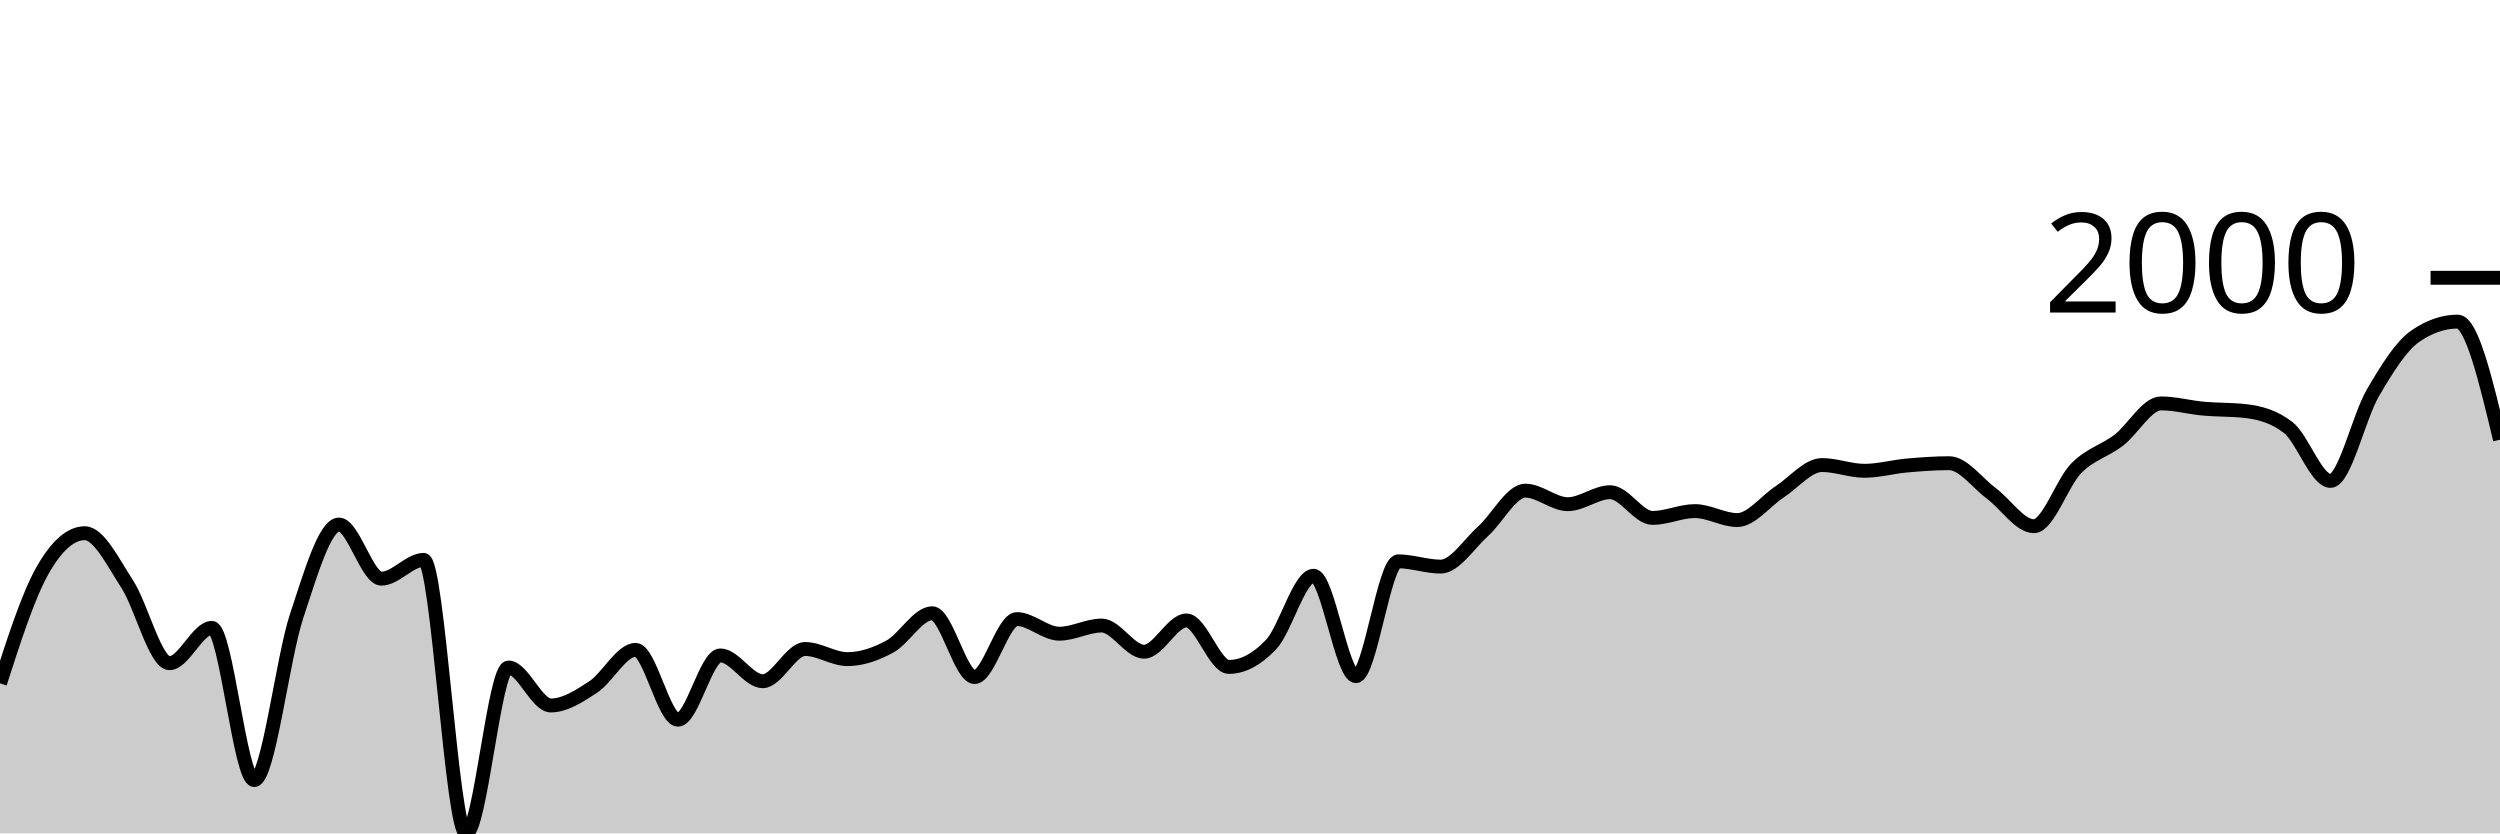
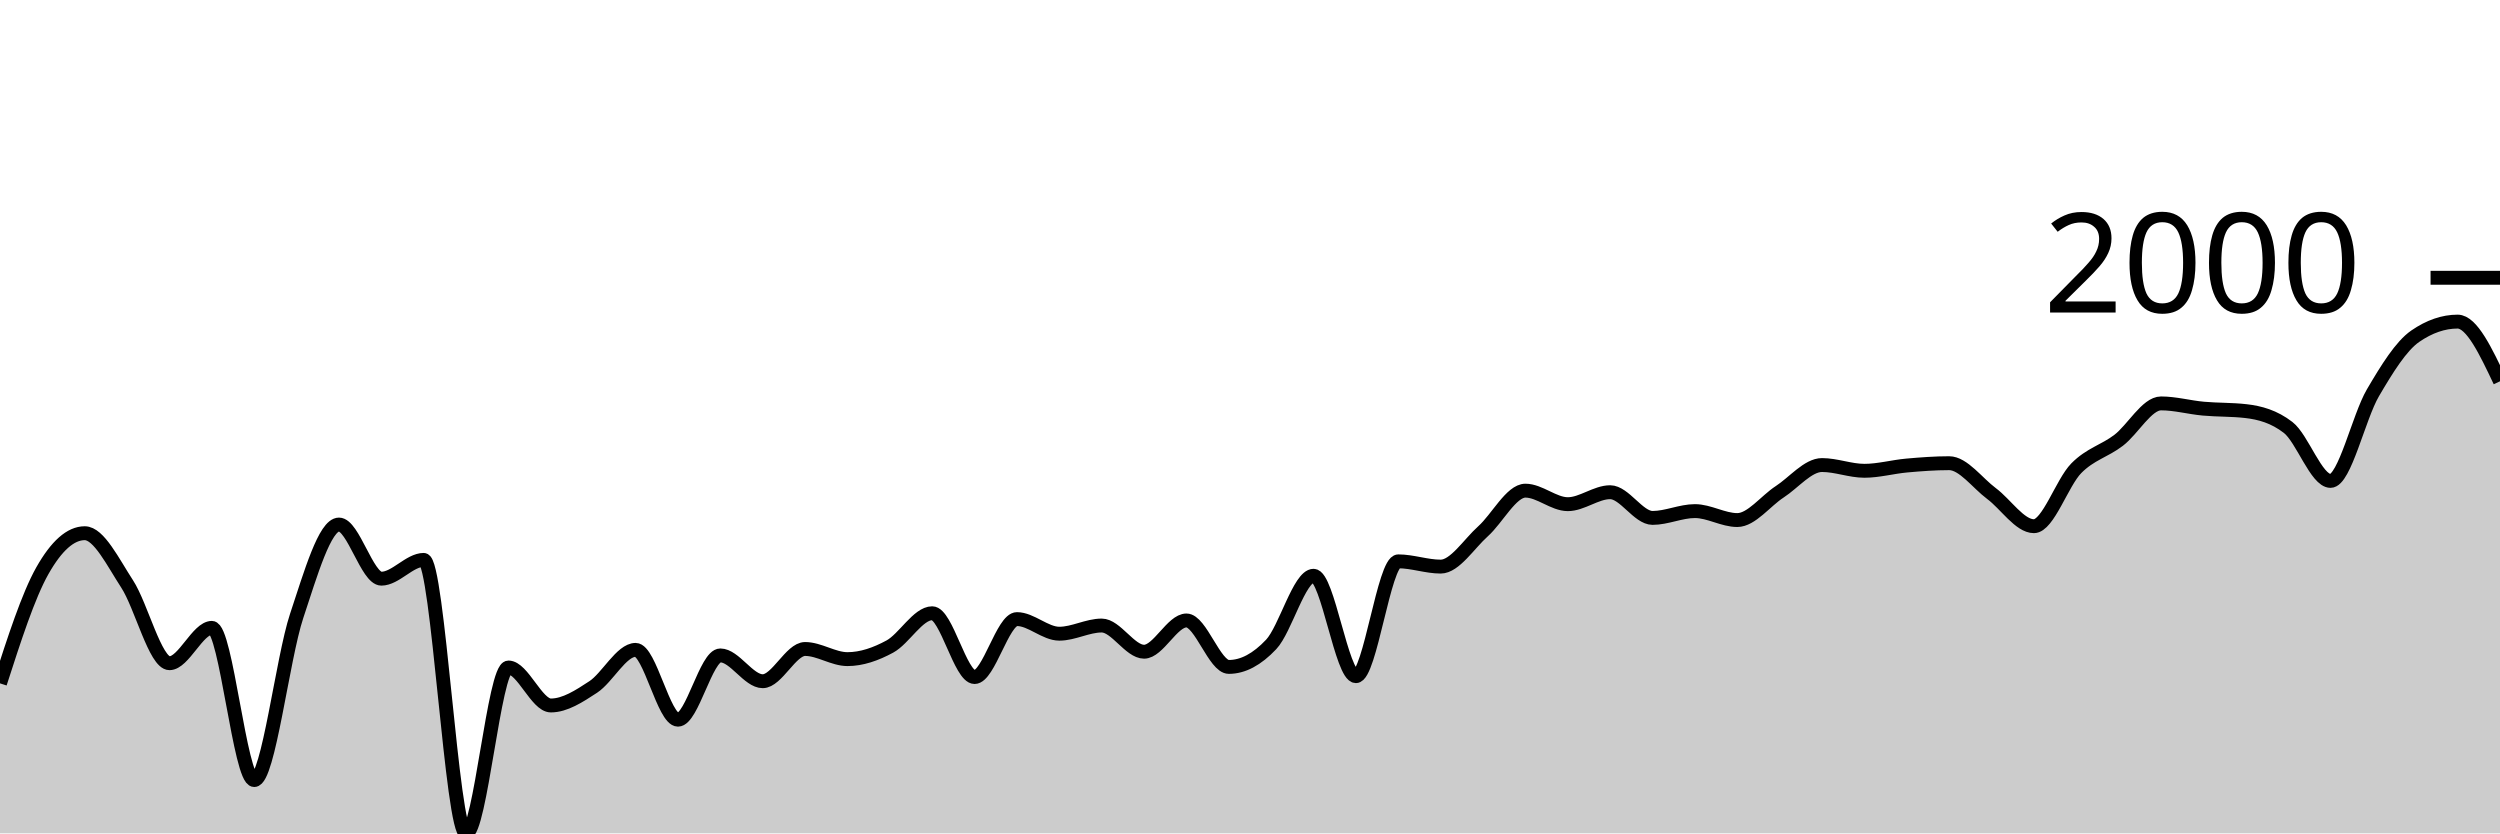
<svg xmlns="http://www.w3.org/2000/svg" viewBox="0 0 180 60">
  <g transform="translate(0,20)">
-     <path class="area" fill="rgba(0, 0, 0, 0.2)" d="M0,29.202C1.017,26.046,2.034,22.89,3.051,21.09C4.068,19.291,5.085,18.391,6.102,18.391C7.119,18.391,8.136,20.484,9.153,22.044C10.169,23.604,11.186,27.751,12.203,27.751C13.22,27.751,14.237,25.206,15.254,25.206C16.271,25.206,17.288,36.165,18.305,36.165C19.322,36.165,20.339,27.424,21.356,24.358C22.373,21.291,23.39,17.767,24.407,17.767C25.424,17.767,26.441,21.665,27.458,21.665C28.475,21.665,29.492,20.312,30.508,20.312C31.525,20.312,32.542,40,33.559,40C34.576,40,35.593,28.06,36.61,28.06C37.627,28.06,38.644,30.794,39.661,30.794C40.678,30.794,41.695,30.129,42.712,29.462C43.729,28.795,44.746,26.791,45.763,26.791C46.78,26.791,47.797,31.818,48.814,31.818C49.831,31.818,50.847,27.19,51.864,27.19C52.881,27.19,53.898,29.048,54.915,29.048C55.932,29.048,56.949,26.727,57.966,26.727C58.983,26.727,60,27.457,61.017,27.457C62.034,27.457,63.051,27.103,64.068,26.552C65.085,26.002,66.102,24.154,67.119,24.154C68.136,24.154,69.153,28.747,70.169,28.747C71.186,28.747,72.203,24.575,73.22,24.575C74.237,24.575,75.254,25.627,76.271,25.627C77.288,25.627,78.305,25.038,79.322,25.038C80.339,25.038,81.356,26.924,82.373,26.924C83.39,26.924,84.407,24.673,85.424,24.673C86.441,24.673,87.458,28.018,88.475,28.018C89.492,28.018,90.508,27.478,91.525,26.398C92.542,25.318,93.559,21.455,94.576,21.455C95.593,21.455,96.61,28.684,97.627,28.684C98.644,28.684,99.661,20.417,100.678,20.417C101.695,20.417,102.712,20.796,103.729,20.796C104.746,20.796,105.763,19.162,106.78,18.251C107.797,17.339,108.814,15.327,109.831,15.327C110.847,15.327,111.864,16.301,112.881,16.301C113.898,16.301,114.915,15.439,115.932,15.439C116.949,15.439,117.966,17.29,118.983,17.29C120,17.29,121.017,16.799,122.034,16.799C123.051,16.799,124.068,17.444,125.085,17.444C126.102,17.444,127.119,16.071,128.136,15.411C129.153,14.751,130.169,13.483,131.186,13.483C132.203,13.483,133.22,13.897,134.237,13.897C135.254,13.897,136.271,13.609,137.288,13.518C138.305,13.427,139.322,13.35,140.339,13.35C141.356,13.35,142.373,14.781,143.39,15.537C144.407,16.293,145.424,17.886,146.441,17.886C147.458,17.886,148.475,14.745,149.492,13.714C150.508,12.684,151.525,12.48,152.542,11.702C153.559,10.924,154.576,9.045,155.593,9.045C156.61,9.045,157.627,9.331,158.644,9.423C159.661,9.516,160.678,9.482,161.695,9.599C162.712,9.715,163.729,9.991,164.746,10.777C165.763,11.562,166.78,14.626,167.797,14.626C168.814,14.626,169.831,10.024,170.847,8.287C171.864,6.551,172.881,4.908,173.898,4.207C174.915,3.506,175.932,3.155,176.949,3.155C177.966,3.155,178.983,7.408,180,11.66L180,40C178.983,40,177.966,40,176.949,40C175.932,40,174.915,40,173.898,40C172.881,40,171.864,40,170.847,40C169.831,40,168.814,40,167.797,40C166.78,40,165.763,40,164.746,40C163.729,40,162.712,40,161.695,40C160.678,40,159.661,40,158.644,40C157.627,40,156.61,40,155.593,40C154.576,40,153.559,40,152.542,40C151.525,40,150.508,40,149.492,40C148.475,40,147.458,40,146.441,40C145.424,40,144.407,40,143.39,40C142.373,40,141.356,40,140.339,40C139.322,40,138.305,40,137.288,40C136.271,40,135.254,40,134.237,40C133.22,40,132.203,40,131.186,40C130.169,40,129.153,40,128.136,40C127.119,40,126.102,40,125.085,40C124.068,40,123.051,40,122.034,40C121.017,40,120,40,118.983,40C117.966,40,116.949,40,115.932,40C114.915,40,113.898,40,112.881,40C111.864,40,110.847,40,109.831,40C108.814,40,107.797,40,106.78,40C105.763,40,104.746,40,103.729,40C102.712,40,101.695,40,100.678,40C99.661,40,98.644,40,97.627,40C96.61,40,95.593,40,94.576,40C93.559,40,92.542,40,91.525,40C90.508,40,89.492,40,88.475,40C87.458,40,86.441,40,85.424,40C84.407,40,83.39,40,82.373,40C81.356,40,80.339,40,79.322,40C78.305,40,77.288,40,76.271,40C75.254,40,74.237,40,73.22,40C72.203,40,71.186,40,70.169,40C69.153,40,68.136,40,67.119,40C66.102,40,65.085,40,64.068,40C63.051,40,62.034,40,61.017,40C60,40,58.983,40,57.966,40C56.949,40,55.932,40,54.915,40C53.898,40,52.881,40,51.864,40C50.847,40,49.831,40,48.814,40C47.797,40,46.78,40,45.763,40C44.746,40,43.729,40,42.712,40C41.695,40,40.678,40,39.661,40C38.644,40,37.627,40,36.61,40C35.593,40,34.576,40,33.559,40C32.542,40,31.525,40,30.508,40C29.492,40,28.475,40,27.458,40C26.441,40,25.424,40,24.407,40C23.39,40,22.373,40,21.356,40C20.339,40,19.322,40,18.305,40C17.288,40,16.271,40,15.254,40C14.237,40,13.22,40,12.203,40C11.186,40,10.169,40,9.153,40C8.136,40,7.119,40,6.102,40C5.085,40,4.068,40,3.051,40C2.034,40,1.017,40,0,40Z" />
-     <path class="line" stroke="black" fill="none" d="M0,29.202C1.017,26.046,2.034,22.89,3.051,21.09C4.068,19.291,5.085,18.391,6.102,18.391C7.119,18.391,8.136,20.484,9.153,22.044C10.169,23.604,11.186,27.751,12.203,27.751C13.22,27.751,14.237,25.206,15.254,25.206C16.271,25.206,17.288,36.165,18.305,36.165C19.322,36.165,20.339,27.424,21.356,24.358C22.373,21.291,23.39,17.767,24.407,17.767C25.424,17.767,26.441,21.665,27.458,21.665C28.475,21.665,29.492,20.312,30.508,20.312C31.525,20.312,32.542,40,33.559,40C34.576,40,35.593,28.06,36.61,28.06C37.627,28.06,38.644,30.794,39.661,30.794C40.678,30.794,41.695,30.129,42.712,29.462C43.729,28.795,44.746,26.791,45.763,26.791C46.78,26.791,47.797,31.818,48.814,31.818C49.831,31.818,50.847,27.19,51.864,27.19C52.881,27.19,53.898,29.048,54.915,29.048C55.932,29.048,56.949,26.727,57.966,26.727C58.983,26.727,60,27.457,61.017,27.457C62.034,27.457,63.051,27.103,64.068,26.552C65.085,26.002,66.102,24.154,67.119,24.154C68.136,24.154,69.153,28.747,70.169,28.747C71.186,28.747,72.203,24.575,73.22,24.575C74.237,24.575,75.254,25.627,76.271,25.627C77.288,25.627,78.305,25.038,79.322,25.038C80.339,25.038,81.356,26.924,82.373,26.924C83.39,26.924,84.407,24.673,85.424,24.673C86.441,24.673,87.458,28.018,88.475,28.018C89.492,28.018,90.508,27.478,91.525,26.398C92.542,25.318,93.559,21.455,94.576,21.455C95.593,21.455,96.61,28.684,97.627,28.684C98.644,28.684,99.661,20.417,100.678,20.417C101.695,20.417,102.712,20.796,103.729,20.796C104.746,20.796,105.763,19.162,106.78,18.251C107.797,17.339,108.814,15.327,109.831,15.327C110.847,15.327,111.864,16.301,112.881,16.301C113.898,16.301,114.915,15.439,115.932,15.439C116.949,15.439,117.966,17.29,118.983,17.29C120,17.29,121.017,16.799,122.034,16.799C123.051,16.799,124.068,17.444,125.085,17.444C126.102,17.444,127.119,16.071,128.136,15.411C129.153,14.751,130.169,13.483,131.186,13.483C132.203,13.483,133.22,13.897,134.237,13.897C135.254,13.897,136.271,13.609,137.288,13.518C138.305,13.427,139.322,13.35,140.339,13.35C141.356,13.35,142.373,14.781,143.39,15.537C144.407,16.293,145.424,17.886,146.441,17.886C147.458,17.886,148.475,14.745,149.492,13.714C150.508,12.684,151.525,12.48,152.542,11.702C153.559,10.924,154.576,9.045,155.593,9.045C156.61,9.045,157.627,9.331,158.644,9.423C159.661,9.516,160.678,9.482,161.695,9.599C162.712,9.715,163.729,9.991,164.746,10.777C165.763,11.562,166.78,14.626,167.797,14.626C168.814,14.626,169.831,10.024,170.847,8.287C171.864,6.551,172.881,4.908,173.898,4.207C174.915,3.506,175.932,3.155,176.949,3.155C177.966,3.155,178.983,7.408,180,11.66" />
+     <path class="area" fill="rgba(0, 0, 0, 0.2)" d="M0,29.202C1.017,26.046,2.034,22.89,3.051,21.09C4.068,19.291,5.085,18.391,6.102,18.391C7.119,18.391,8.136,20.484,9.153,22.044C10.169,23.604,11.186,27.751,12.203,27.751C13.22,27.751,14.237,25.206,15.254,25.206C16.271,25.206,17.288,36.165,18.305,36.165C19.322,36.165,20.339,27.424,21.356,24.358C22.373,21.291,23.39,17.767,24.407,17.767C25.424,17.767,26.441,21.665,27.458,21.665C28.475,21.665,29.492,20.312,30.508,20.312C31.525,20.312,32.542,40,33.559,40C34.576,40,35.593,28.06,36.61,28.06C37.627,28.06,38.644,30.794,39.661,30.794C40.678,30.794,41.695,30.129,42.712,29.462C43.729,28.795,44.746,26.791,45.763,26.791C46.78,26.791,47.797,31.818,48.814,31.818C49.831,31.818,50.847,27.19,51.864,27.19C52.881,27.19,53.898,29.048,54.915,29.048C55.932,29.048,56.949,26.727,57.966,26.727C58.983,26.727,60,27.457,61.017,27.457C62.034,27.457,63.051,27.103,64.068,26.552C65.085,26.002,66.102,24.154,67.119,24.154C68.136,24.154,69.153,28.747,70.169,28.747C71.186,28.747,72.203,24.575,73.22,24.575C74.237,24.575,75.254,25.627,76.271,25.627C77.288,25.627,78.305,25.038,79.322,25.038C80.339,25.038,81.356,26.924,82.373,26.924C83.39,26.924,84.407,24.673,85.424,24.673C86.441,24.673,87.458,28.018,88.475,28.018C89.492,28.018,90.508,27.478,91.525,26.398C92.542,25.318,93.559,21.455,94.576,21.455C95.593,21.455,96.61,28.684,97.627,28.684C98.644,28.684,99.661,20.417,100.678,20.417C101.695,20.417,102.712,20.796,103.729,20.796C104.746,20.796,105.763,19.162,106.78,18.251C107.797,17.339,108.814,15.327,109.831,15.327C110.847,15.327,111.864,16.301,112.881,16.301C113.898,16.301,114.915,15.439,115.932,15.439C116.949,15.439,117.966,17.29,118.983,17.29C120,17.29,121.017,16.799,122.034,16.799C123.051,16.799,124.068,17.444,125.085,17.444C126.102,17.444,127.119,16.071,128.136,15.411C129.153,14.751,130.169,13.483,131.186,13.483C132.203,13.483,133.22,13.897,134.237,13.897C135.254,13.897,136.271,13.609,137.288,13.518C138.305,13.427,139.322,13.35,140.339,13.35C141.356,13.35,142.373,14.781,143.39,15.537C144.407,16.293,145.424,17.886,146.441,17.886C147.458,17.886,148.475,14.745,149.492,13.714C150.508,12.684,151.525,12.48,152.542,11.702C153.559,10.924,154.576,9.045,155.593,9.045C156.61,9.045,157.627,9.331,158.644,9.423C159.661,9.516,160.678,9.482,161.695,9.599C162.712,9.715,163.729,9.991,164.746,10.777C165.763,11.562,166.78,14.626,167.797,14.626C168.814,14.626,169.831,10.024,170.847,8.287C171.864,6.551,172.881,4.908,173.898,4.207C174.915,3.506,175.932,3.155,176.949,3.155C177.966,3.155,178.983,5.304,180,7.453L180,40C178.983,40,177.966,40,176.949,40C175.932,40,174.915,40,173.898,40C172.881,40,171.864,40,170.847,40C169.831,40,168.814,40,167.797,40C166.78,40,165.763,40,164.746,40C163.729,40,162.712,40,161.695,40C160.678,40,159.661,40,158.644,40C157.627,40,156.61,40,155.593,40C154.576,40,153.559,40,152.542,40C151.525,40,150.508,40,149.492,40C148.475,40,147.458,40,146.441,40C145.424,40,144.407,40,143.39,40C142.373,40,141.356,40,140.339,40C139.322,40,138.305,40,137.288,40C136.271,40,135.254,40,134.237,40C133.22,40,132.203,40,131.186,40C130.169,40,129.153,40,128.136,40C127.119,40,126.102,40,125.085,40C124.068,40,123.051,40,122.034,40C121.017,40,120,40,118.983,40C117.966,40,116.949,40,115.932,40C114.915,40,113.898,40,112.881,40C111.864,40,110.847,40,109.831,40C108.814,40,107.797,40,106.78,40C105.763,40,104.746,40,103.729,40C102.712,40,101.695,40,100.678,40C99.661,40,98.644,40,97.627,40C96.61,40,95.593,40,94.576,40C93.559,40,92.542,40,91.525,40C90.508,40,89.492,40,88.475,40C87.458,40,86.441,40,85.424,40C84.407,40,83.39,40,82.373,40C81.356,40,80.339,40,79.322,40C78.305,40,77.288,40,76.271,40C75.254,40,74.237,40,73.22,40C72.203,40,71.186,40,70.169,40C69.153,40,68.136,40,67.119,40C66.102,40,65.085,40,64.068,40C63.051,40,62.034,40,61.017,40C60,40,58.983,40,57.966,40C56.949,40,55.932,40,54.915,40C53.898,40,52.881,40,51.864,40C50.847,40,49.831,40,48.814,40C47.797,40,46.78,40,45.763,40C44.746,40,43.729,40,42.712,40C41.695,40,40.678,40,39.661,40C38.644,40,37.627,40,36.61,40C35.593,40,34.576,40,33.559,40C32.542,40,31.525,40,30.508,40C29.492,40,28.475,40,27.458,40C26.441,40,25.424,40,24.407,40C23.39,40,22.373,40,21.356,40C20.339,40,19.322,40,18.305,40C17.288,40,16.271,40,15.254,40C14.237,40,13.22,40,12.203,40C11.186,40,10.169,40,9.153,40C8.136,40,7.119,40,6.102,40C5.085,40,4.068,40,3.051,40C2.034,40,1.017,40,0,40Z" />
+     <path class="line" stroke="black" fill="none" d="M0,29.202C1.017,26.046,2.034,22.89,3.051,21.09C4.068,19.291,5.085,18.391,6.102,18.391C7.119,18.391,8.136,20.484,9.153,22.044C10.169,23.604,11.186,27.751,12.203,27.751C13.22,27.751,14.237,25.206,15.254,25.206C16.271,25.206,17.288,36.165,18.305,36.165C19.322,36.165,20.339,27.424,21.356,24.358C22.373,21.291,23.39,17.767,24.407,17.767C25.424,17.767,26.441,21.665,27.458,21.665C28.475,21.665,29.492,20.312,30.508,20.312C31.525,20.312,32.542,40,33.559,40C34.576,40,35.593,28.06,36.61,28.06C37.627,28.06,38.644,30.794,39.661,30.794C40.678,30.794,41.695,30.129,42.712,29.462C43.729,28.795,44.746,26.791,45.763,26.791C46.78,26.791,47.797,31.818,48.814,31.818C49.831,31.818,50.847,27.19,51.864,27.19C52.881,27.19,53.898,29.048,54.915,29.048C55.932,29.048,56.949,26.727,57.966,26.727C58.983,26.727,60,27.457,61.017,27.457C62.034,27.457,63.051,27.103,64.068,26.552C65.085,26.002,66.102,24.154,67.119,24.154C68.136,24.154,69.153,28.747,70.169,28.747C71.186,28.747,72.203,24.575,73.22,24.575C74.237,24.575,75.254,25.627,76.271,25.627C77.288,25.627,78.305,25.038,79.322,25.038C80.339,25.038,81.356,26.924,82.373,26.924C83.39,26.924,84.407,24.673,85.424,24.673C86.441,24.673,87.458,28.018,88.475,28.018C89.492,28.018,90.508,27.478,91.525,26.398C92.542,25.318,93.559,21.455,94.576,21.455C95.593,21.455,96.61,28.684,97.627,28.684C98.644,28.684,99.661,20.417,100.678,20.417C101.695,20.417,102.712,20.796,103.729,20.796C104.746,20.796,105.763,19.162,106.78,18.251C107.797,17.339,108.814,15.327,109.831,15.327C110.847,15.327,111.864,16.301,112.881,16.301C113.898,16.301,114.915,15.439,115.932,15.439C116.949,15.439,117.966,17.29,118.983,17.29C120,17.29,121.017,16.799,122.034,16.799C123.051,16.799,124.068,17.444,125.085,17.444C126.102,17.444,127.119,16.071,128.136,15.411C129.153,14.751,130.169,13.483,131.186,13.483C132.203,13.483,133.22,13.897,134.237,13.897C135.254,13.897,136.271,13.609,137.288,13.518C138.305,13.427,139.322,13.35,140.339,13.35C141.356,13.35,142.373,14.781,143.39,15.537C144.407,16.293,145.424,17.886,146.441,17.886C147.458,17.886,148.475,14.745,149.492,13.714C150.508,12.684,151.525,12.48,152.542,11.702C153.559,10.924,154.576,9.045,155.593,9.045C156.61,9.045,157.627,9.331,158.644,9.423C159.661,9.516,160.678,9.482,161.695,9.599C162.712,9.715,163.729,9.991,164.746,10.777C165.763,11.562,166.78,14.626,167.797,14.626C168.814,14.626,169.831,10.024,170.847,8.287C171.864,6.551,172.881,4.908,173.898,4.207C174.915,3.506,175.932,3.155,176.949,3.155C177.966,3.155,178.983,5.304,180,7.453" />
    <path class="axis-ceiling" stroke-width="1" stroke="black" fill="none" d="M175,0L180,0" />
    <text class="axis-ceiling-label" font-family="sans-serif" text-anchor="end" font-size="10px" x="170" y="2.5">2000</text>
  </g>
</svg>
